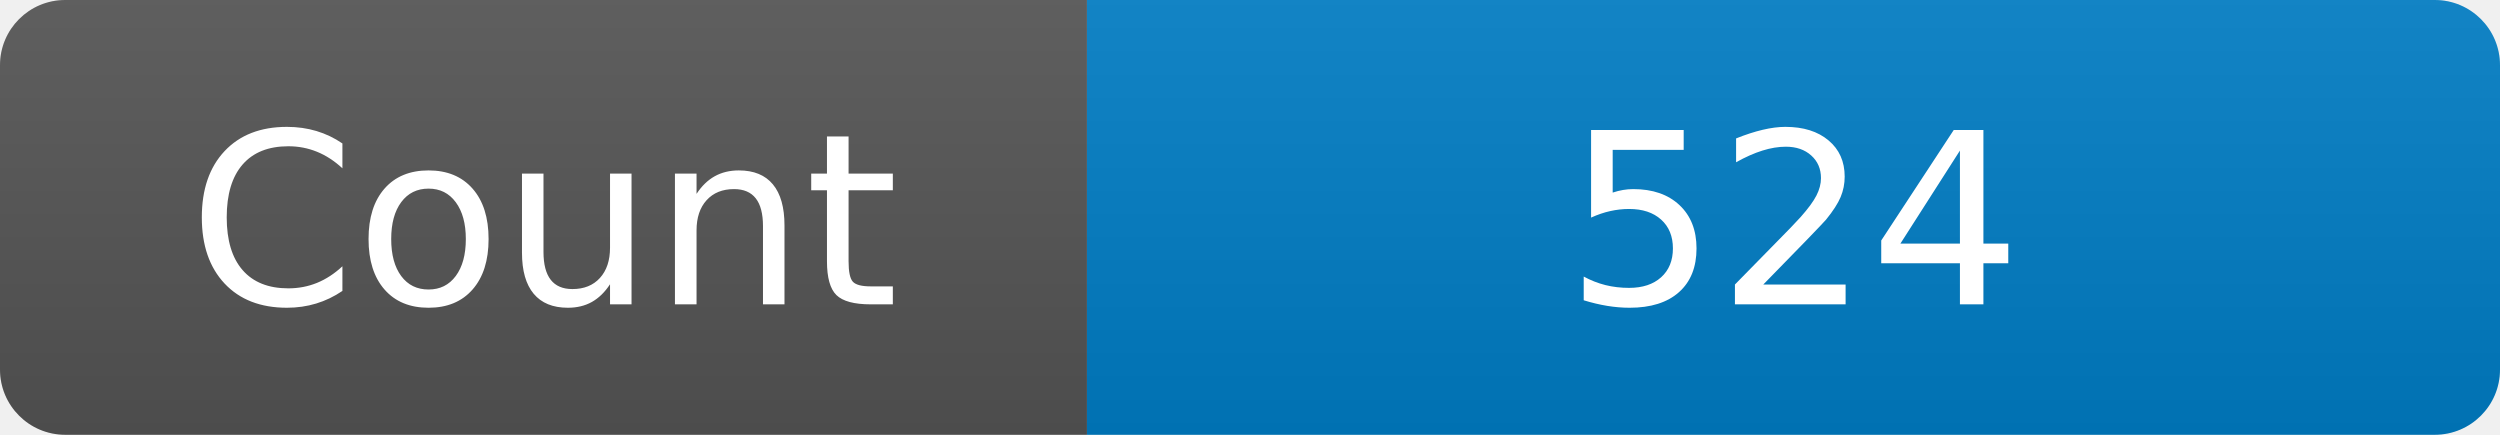
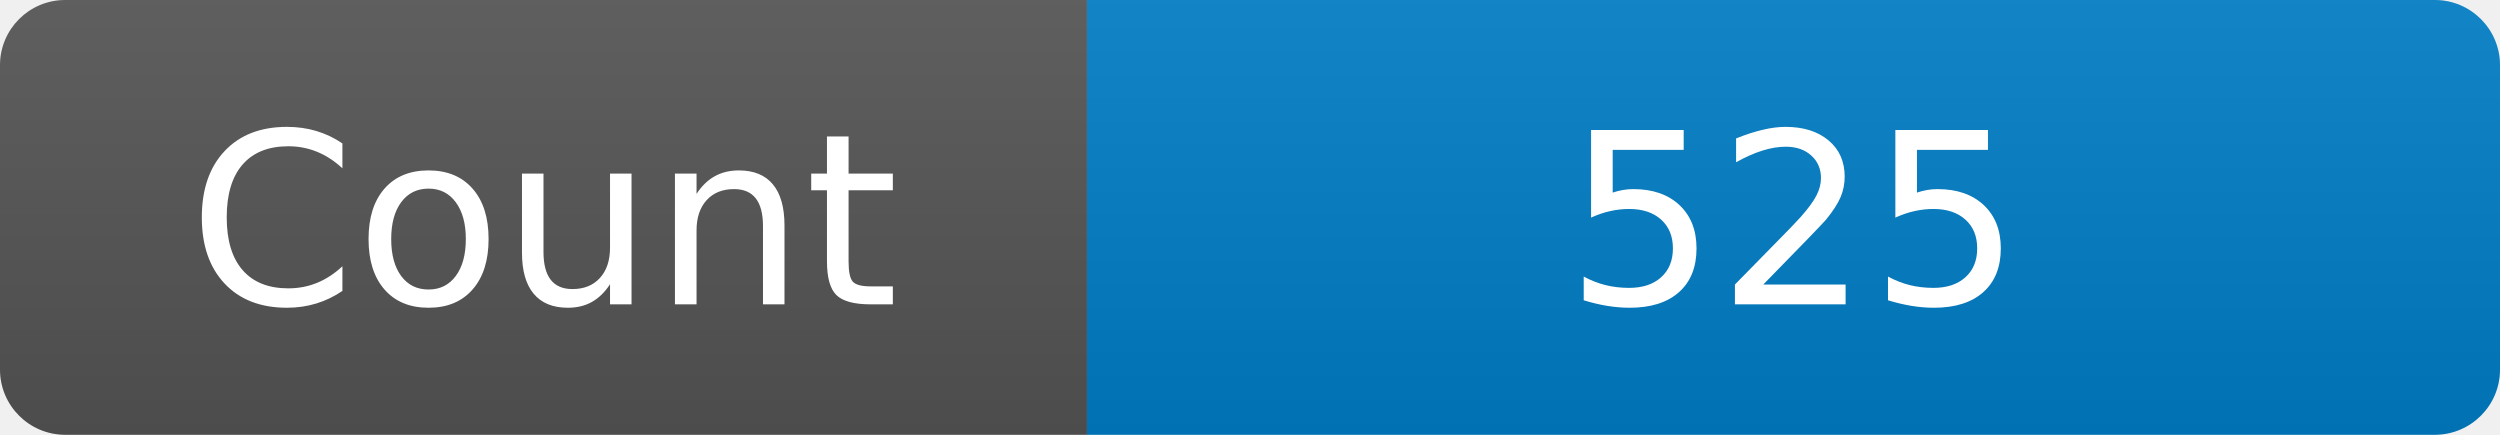
<svg xmlns="http://www.w3.org/2000/svg" width="115" height="20" role="img" aria-label="Maintained?: yes">
  <linearGradient id="s" x2="0" y2="100%">
    <stop offset="0" stop-color="#bbb" stop-opacity=".1" />
    <stop offset="1" stop-opacity=".1" />
  </linearGradient>
  <clipPath id="r">
    <rect width="115" height="20" rx="3" fill="#fff" />
  </clipPath>
  <g clip-path="url(#r)">
    <rect width="50" height="20" fill="#555" />
    <rect x="50" width="160" height="20" fill="#007ec6" />
    <rect width="115" height="20" fill="url(#s)" />
  </g>
  <g fill="#fff" text-anchor="middle" font-family="Verdana,Geneva,DejaVu Sans,sans-serif" font-size="110">
    <text x="250" y="140" transform="scale(.1)" fill="#fff">Count</text>
-     <text x="825" y="140" transform="scale(.1)" fill="#fff">524</text>
+     <text x="825" y="140" transform="scale(.1)" fill="#fff">525</text>
  </g>
</svg>
